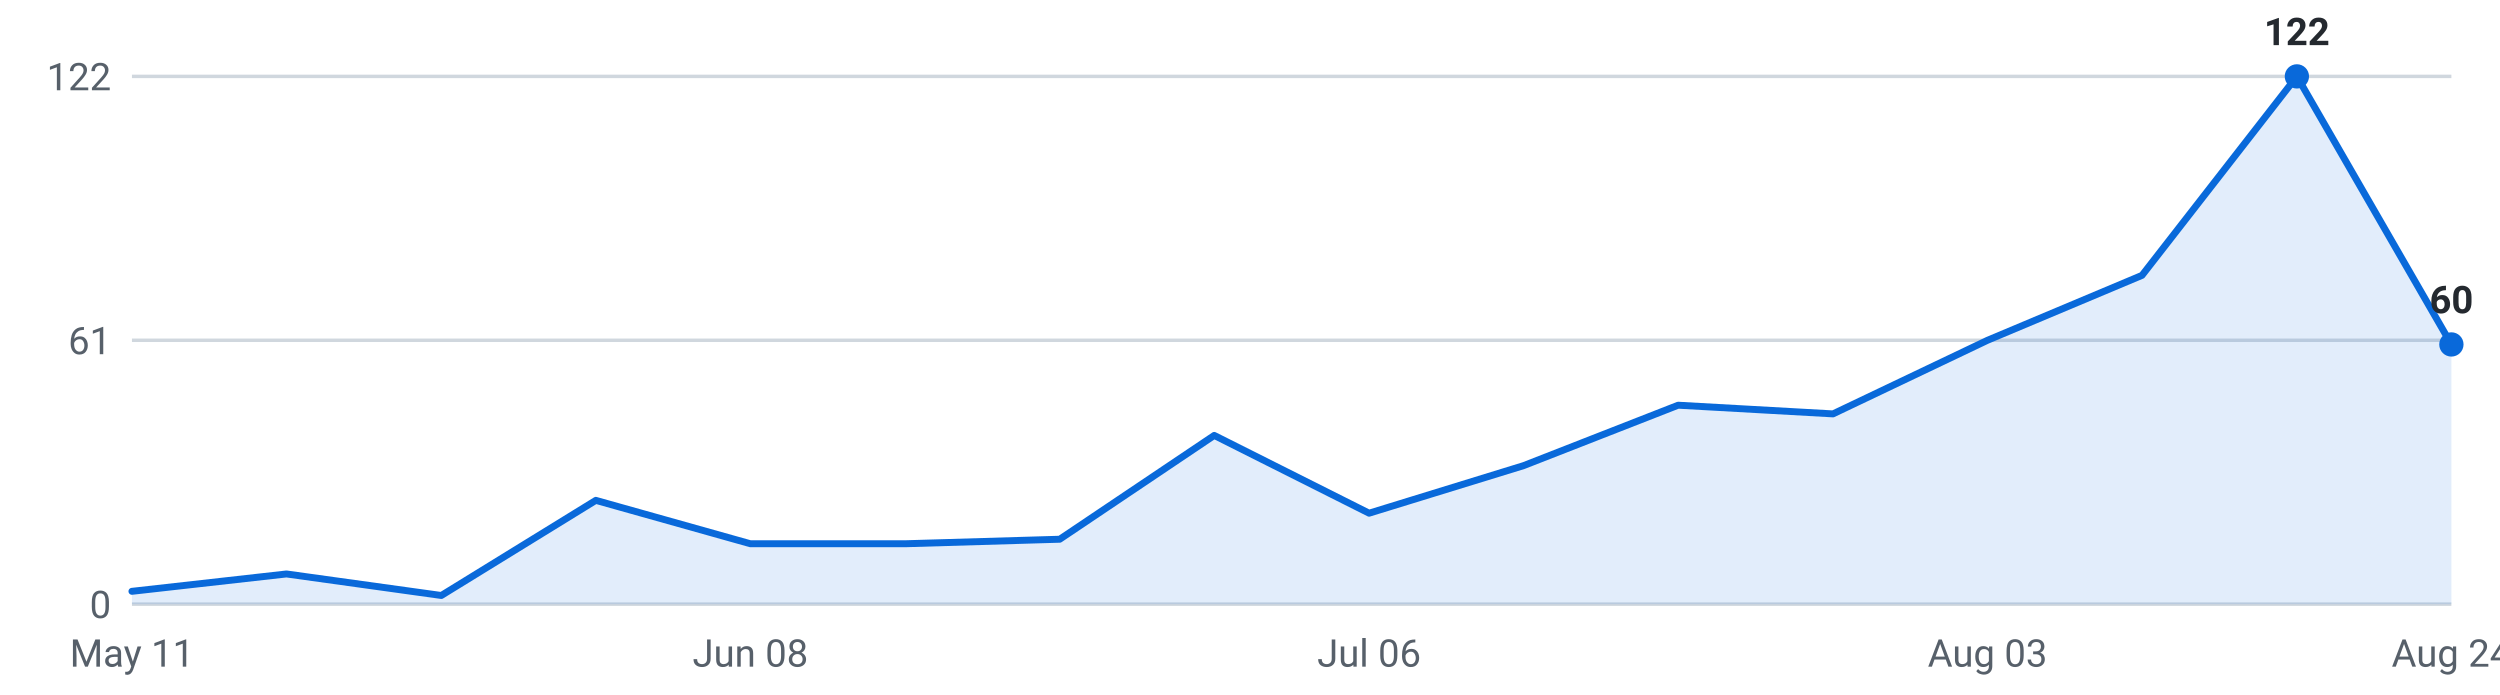
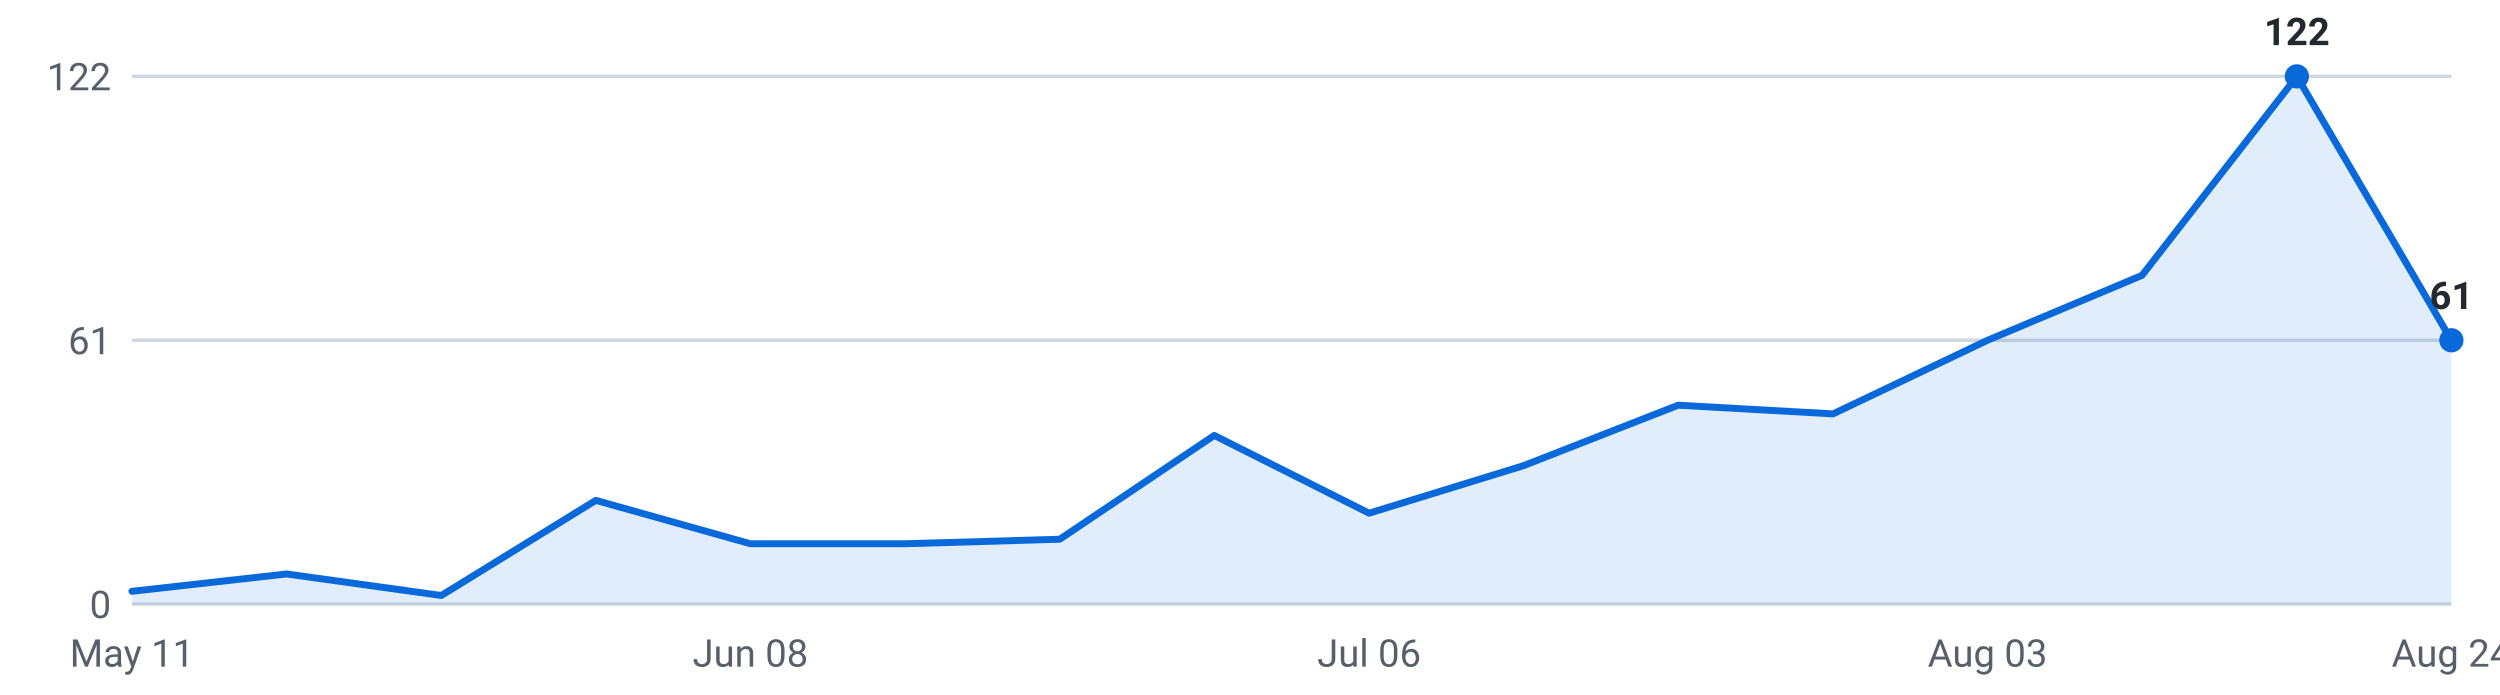
<svg xmlns="http://www.w3.org/2000/svg" viewBox="0 0 720 200" width="720" height="200" role="img" aria-label="Internships posted per week, last 16 weeks">
  <g font-family="-apple-system,Segoe UI,Roboto,sans-serif" font-size="11">
    <line x1="38" y1="174.0" x2="706" y2="174.0" stroke="#d0d7de" stroke-width="1" />
    <text x="32" y="178.0" text-anchor="end" fill="#57606a">0</text>
    <line x1="38" y1="98.0" x2="706" y2="98.0" stroke="#d0d7de" stroke-width="1" />
    <text x="32" y="102.0" text-anchor="end" fill="#57606a">61</text>
    <line x1="38" y1="22.0" x2="706" y2="22.0" stroke="#d0d7de" stroke-width="1" />
    <text x="32" y="26.0" text-anchor="end" fill="#57606a">122</text>
-     <path d="M38.0,174 L38.0,170.3 L82.5,165.3 L127.1,171.5 L171.6,144.1 L216.1,156.6 L260.7,156.6 L305.2,155.3 L349.7,125.4 L394.3,147.8 L438.8,134.1 L483.3,116.7 L527.9,119.2 L572.4,98.0 L616.9,79.3 L661.5,22.0 L706.0,99.2 L706.0,174 Z" fill="#0969da" fill-opacity="0.12" />
-     <polyline points="38.0,170.3 82.5,165.3 127.1,171.5 171.6,144.1 216.1,156.6 260.7,156.6 305.2,155.3 349.7,125.4 394.3,147.8 438.8,134.1 483.3,116.7 527.9,119.2 572.4,98.0 616.9,79.3 661.5,22.0 706.0,99.2" fill="none" stroke="#0969da" stroke-width="2" stroke-linejoin="round" stroke-linecap="round" />
+     <path d="M38.0,174 L38.0,170.3 L82.5,165.3 L127.1,171.5 L171.6,144.1 L216.1,156.6 L260.7,156.6 L305.2,155.3 L349.7,125.4 L394.3,147.8 L438.8,134.1 L483.3,116.7 L527.9,119.2 L572.4,98.0 L616.9,79.3 L661.5,22.0 L706.0,98.0 L706.0,174 Z" fill="#0969da" fill-opacity="0.12" />
+     <polyline points="38.0,170.3 82.5,165.3 127.1,171.5 171.6,144.1 216.1,156.6 260.7,156.6 305.2,155.3 349.7,125.4 394.3,147.8 438.8,134.1 483.3,116.7 527.9,119.2 572.4,98.0 616.9,79.3 661.5,22.0 706.0,98.0" fill="none" stroke="#0969da" stroke-width="2" stroke-linejoin="round" stroke-linecap="round" />
    <circle cx="661.5" cy="22.0" r="3.5" fill="#0969da" />
    <text x="661.5" y="13.0" text-anchor="middle" fill="#24292f" font-weight="600">122</text>
-     <circle cx="706.0" cy="99.2" r="3.5" fill="#0969da" />
-     <text x="706.0" y="90.2" text-anchor="middle" fill="#24292f" font-weight="600">60</text>
+     <circle cx="706.0" cy="98.0" r="3.5" fill="#0969da" />
+     <text x="706.0" y="89.0" text-anchor="middle" fill="#24292f" font-weight="600">61</text>
    <text x="38.0" y="192" text-anchor="middle" fill="#57606a">May 11</text>
    <text x="216.1" y="192" text-anchor="middle" fill="#57606a">Jun 08</text>
    <text x="394.3" y="192" text-anchor="middle" fill="#57606a">Jul 06</text>
    <text x="572.4" y="192" text-anchor="middle" fill="#57606a">Aug 03</text>
    <text x="706.0" y="192" text-anchor="middle" fill="#57606a">Aug 24</text>
  </g>
</svg>
